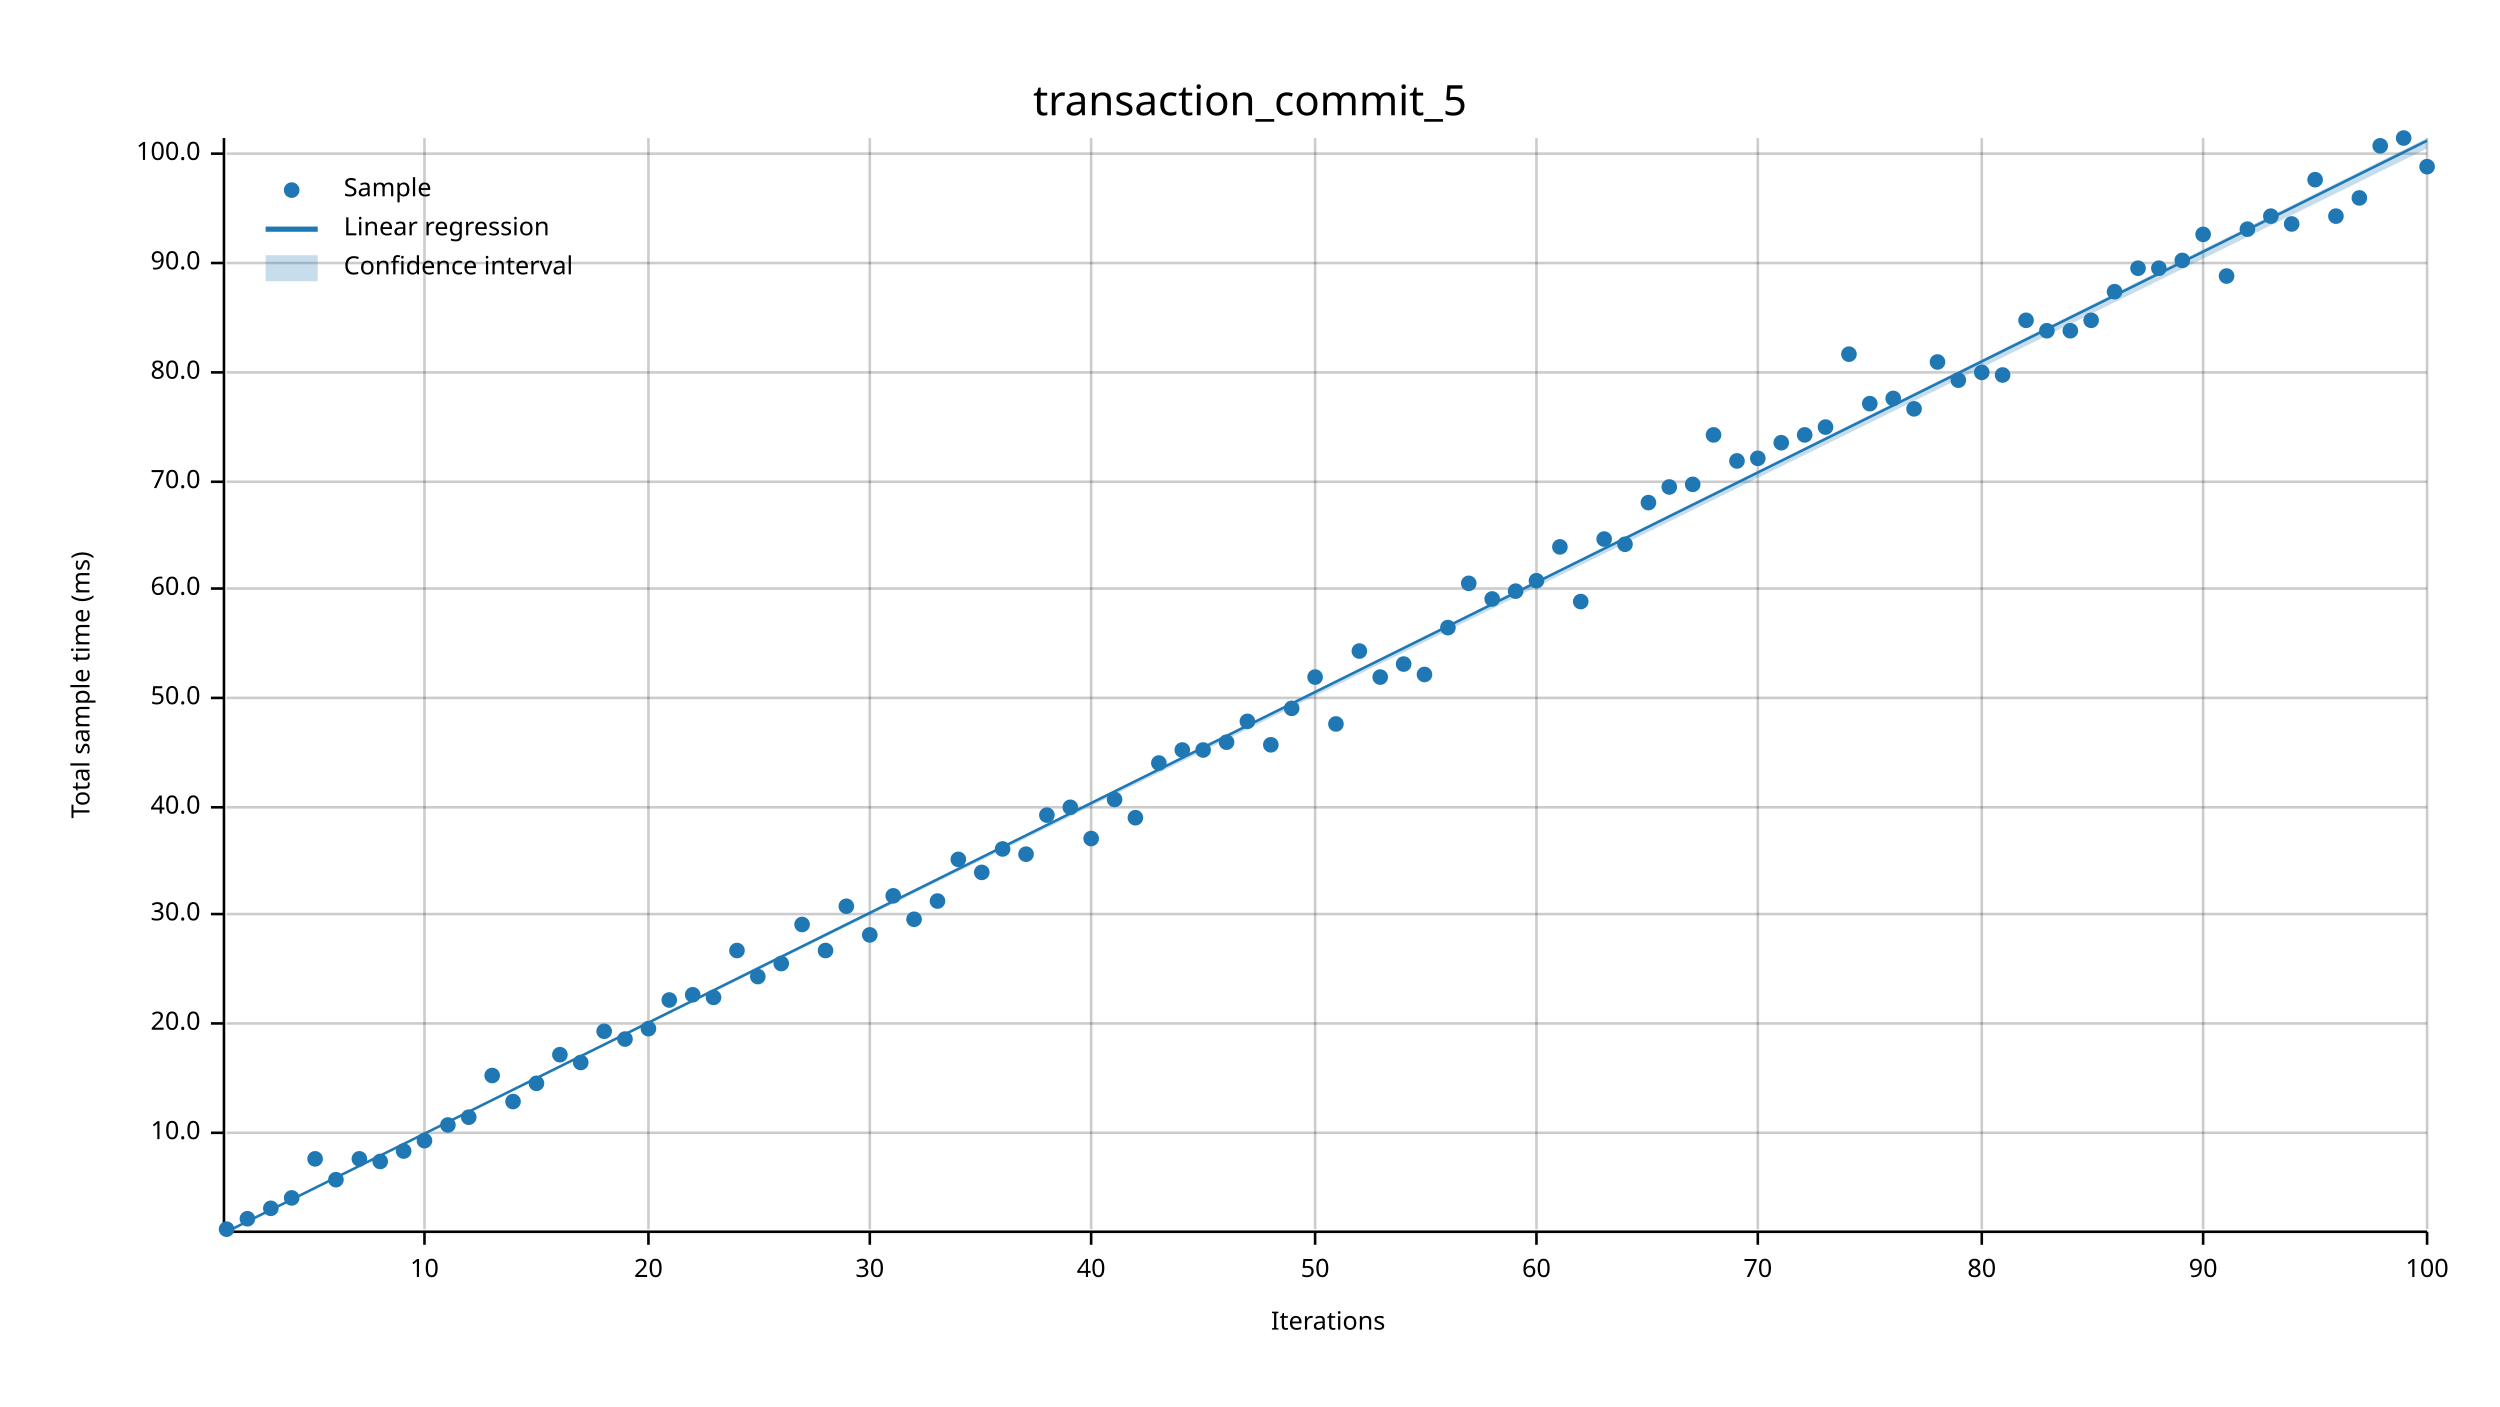
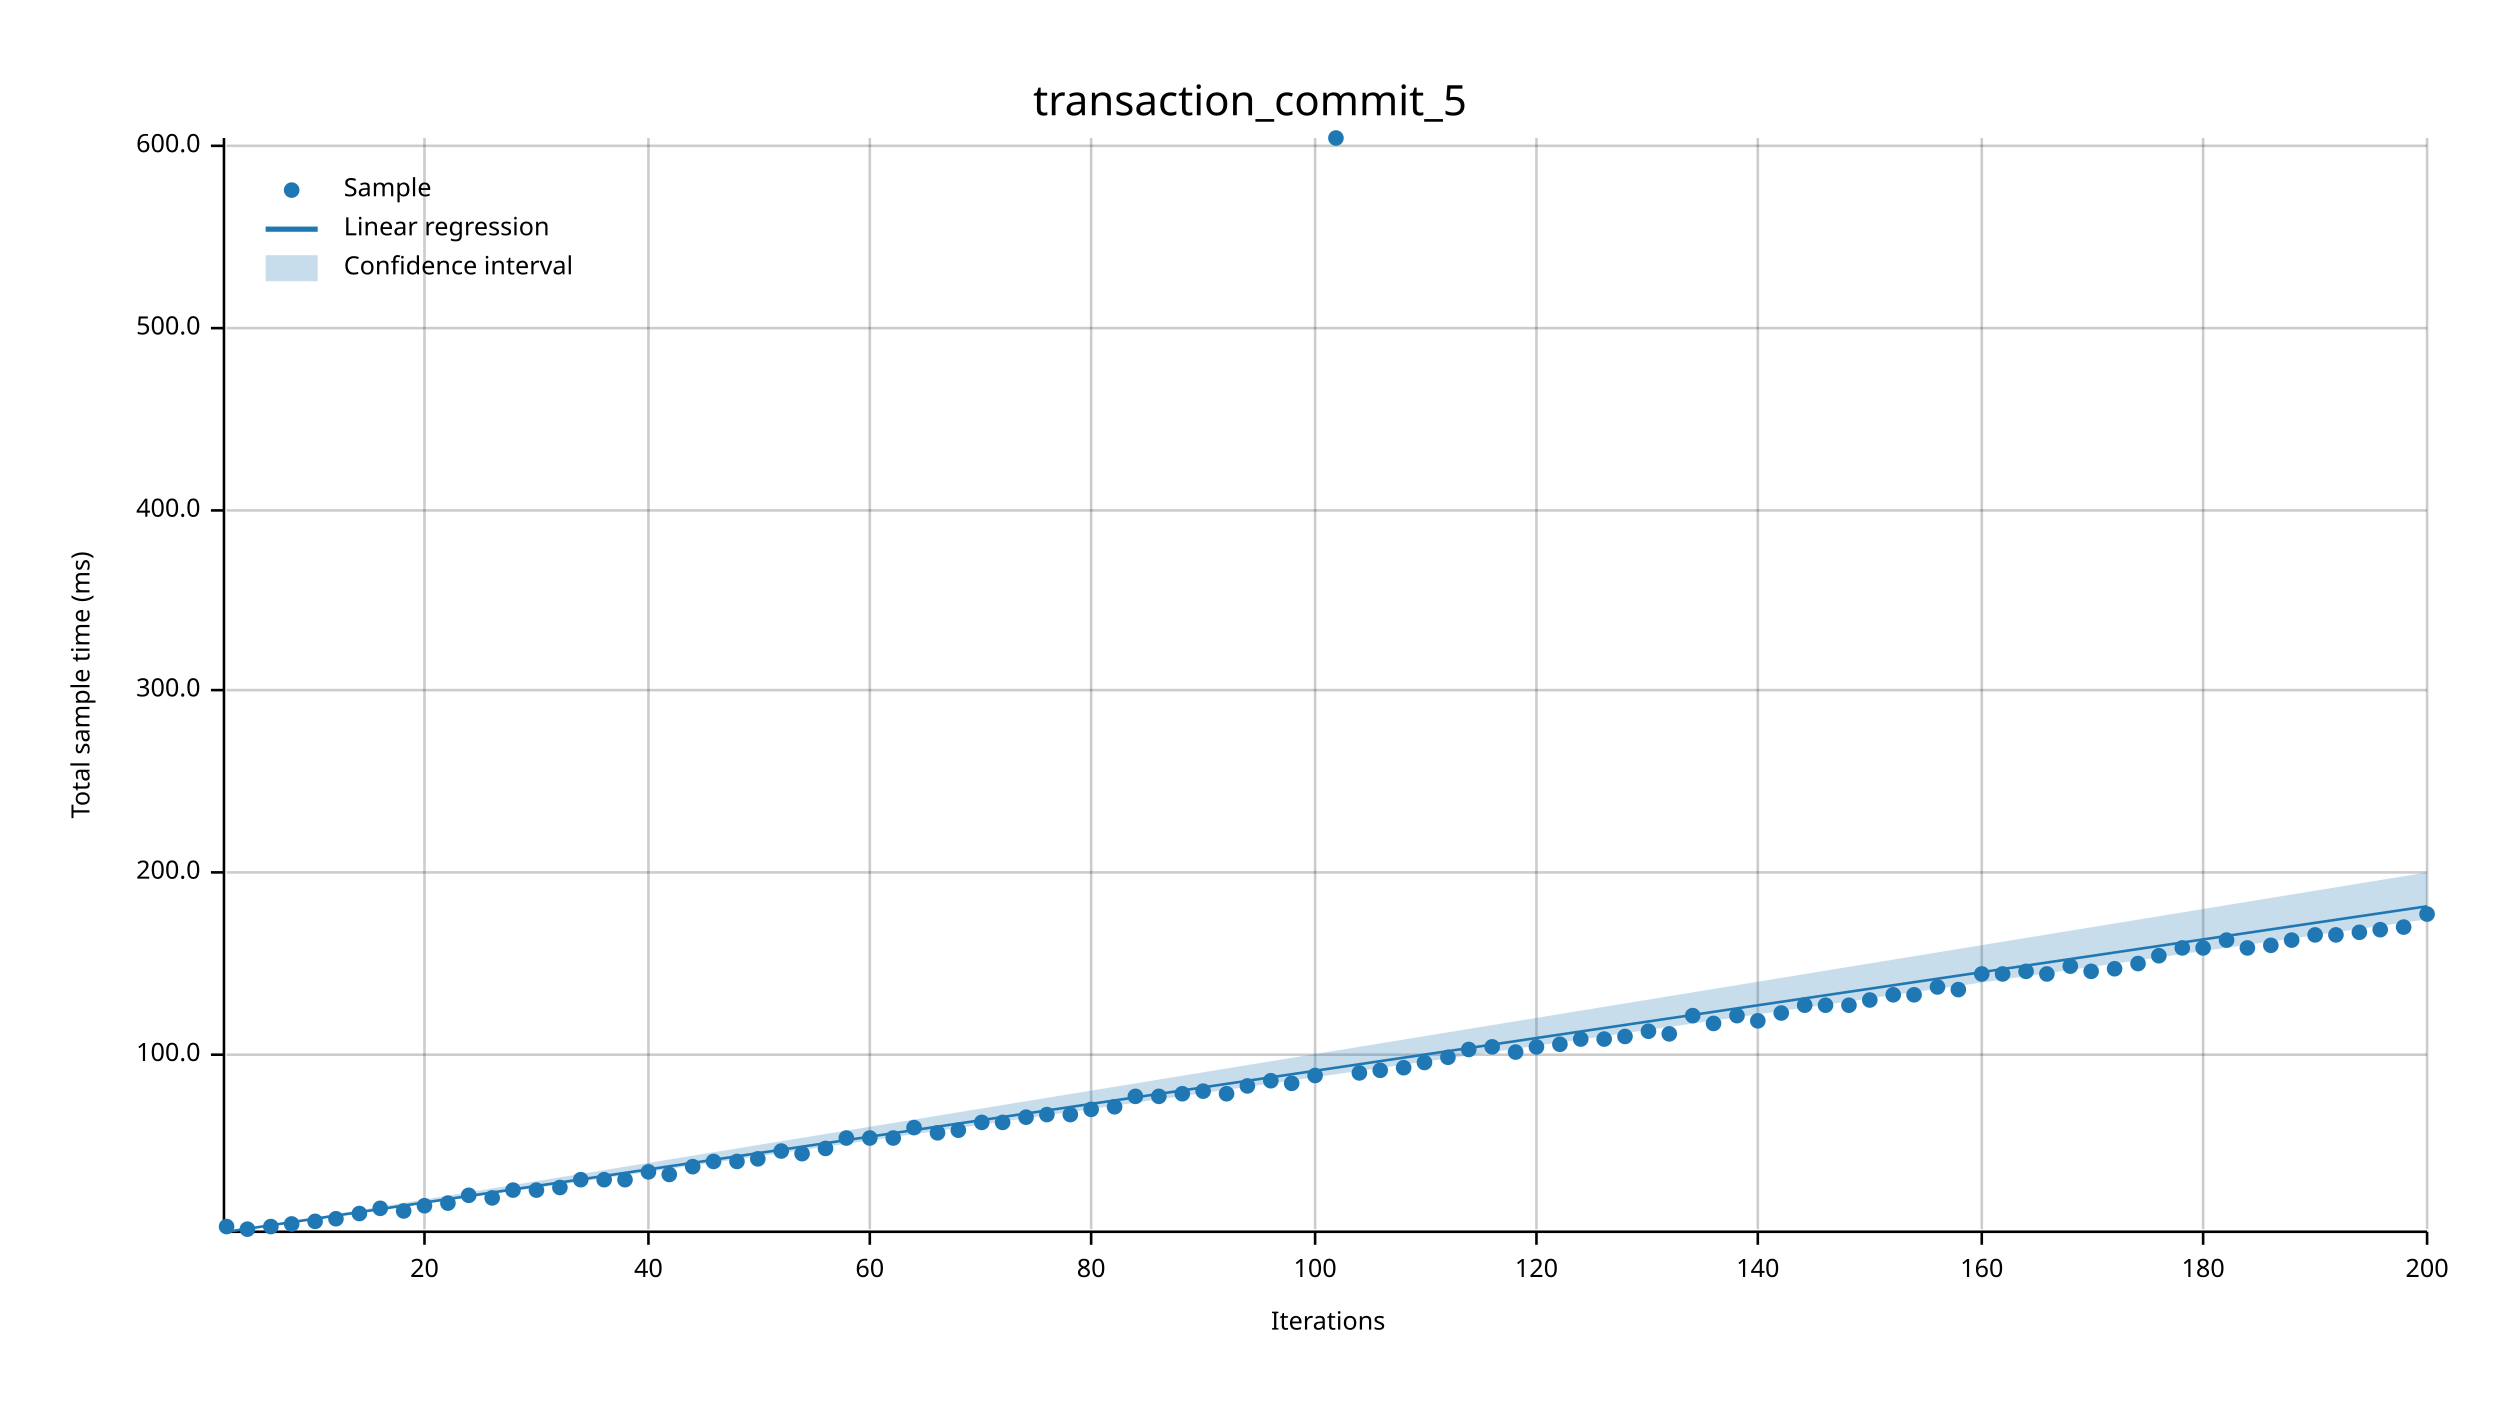
<svg xmlns="http://www.w3.org/2000/svg" width="960" height="540" viewBox="0 0 960 540">
  <text x="480" y="32" dy="0.76em" text-anchor="middle" font-family="sans-serif" font-size="16.129" opacity="1" fill="#000000">
transaction_commit_5
</text>
  <text x="27" y="263" dy="0.76em" text-anchor="middle" font-family="sans-serif" font-size="9.677" opacity="1" fill="#000000" transform="rotate(270, 27, 263)">
Total sample time (ms)
</text>
  <text x="510" y="513" dy="-0.5ex" text-anchor="middle" font-family="sans-serif" font-size="9.677" opacity="1" fill="#000000">
Iterations
</text>
  <line opacity="0.2" stroke="#000000" stroke-width="1" x1="163" y1="472" x2="163" y2="53" />
  <line opacity="0.2" stroke="#000000" stroke-width="1" x1="249" y1="472" x2="249" y2="53" />
  <line opacity="0.2" stroke="#000000" stroke-width="1" x1="334" y1="472" x2="334" y2="53" />
  <line opacity="0.2" stroke="#000000" stroke-width="1" x1="419" y1="472" x2="419" y2="53" />
  <line opacity="0.2" stroke="#000000" stroke-width="1" x1="505" y1="472" x2="505" y2="53" />
  <line opacity="0.2" stroke="#000000" stroke-width="1" x1="590" y1="472" x2="590" y2="53" />
  <line opacity="0.2" stroke="#000000" stroke-width="1" x1="675" y1="472" x2="675" y2="53" />
  <line opacity="0.2" stroke="#000000" stroke-width="1" x1="761" y1="472" x2="761" y2="53" />
  <line opacity="0.2" stroke="#000000" stroke-width="1" x1="846" y1="472" x2="846" y2="53" />
  <line opacity="0.2" stroke="#000000" stroke-width="1" x1="932" y1="472" x2="932" y2="53" />
-   <line opacity="0.2" stroke="#000000" stroke-width="1" x1="87" y1="435" x2="932" y2="435" />
-   <line opacity="0.2" stroke="#000000" stroke-width="1" x1="87" y1="393" x2="932" y2="393" />
-   <line opacity="0.2" stroke="#000000" stroke-width="1" x1="87" y1="351" x2="932" y2="351" />
-   <line opacity="0.2" stroke="#000000" stroke-width="1" x1="87" y1="310" x2="932" y2="310" />
-   <line opacity="0.2" stroke="#000000" stroke-width="1" x1="87" y1="268" x2="932" y2="268" />
-   <line opacity="0.2" stroke="#000000" stroke-width="1" x1="87" y1="226" x2="932" y2="226" />
-   <line opacity="0.2" stroke="#000000" stroke-width="1" x1="87" y1="185" x2="932" y2="185" />
-   <line opacity="0.2" stroke="#000000" stroke-width="1" x1="87" y1="143" x2="932" y2="143" />
-   <line opacity="0.2" stroke="#000000" stroke-width="1" x1="87" y1="101" x2="932" y2="101" />
-   <line opacity="0.2" stroke="#000000" stroke-width="1" x1="87" y1="59" x2="932" y2="59" />
+   <line opacity="0.2" stroke="#000000" stroke-width="1" x1="87" y1="405" x2="932" y2="405" />
+   <line opacity="0.2" stroke="#000000" stroke-width="1" x1="87" y1="335" x2="932" y2="335" />
+   <line opacity="0.2" stroke="#000000" stroke-width="1" x1="87" y1="265" x2="932" y2="265" />
+   <line opacity="0.2" stroke="#000000" stroke-width="1" x1="87" y1="196" x2="932" y2="196" />
+   <line opacity="0.2" stroke="#000000" stroke-width="1" x1="87" y1="126" x2="932" y2="126" />
+   <line opacity="0.2" stroke="#000000" stroke-width="1" x1="87" y1="56" x2="932" y2="56" />
  <polyline fill="none" opacity="1" stroke="#000000" stroke-width="1" points="86,53 86,472 " />
-   <text x="77" y="435" dy="0.5ex" text-anchor="end" font-family="sans-serif" font-size="9.677" opacity="1" fill="#000000">
- 10.0
- </text>
-   <polyline fill="none" opacity="1" stroke="#000000" stroke-width="1" points="81,435 86,435 " />
-   <text x="77" y="393" dy="0.5ex" text-anchor="end" font-family="sans-serif" font-size="9.677" opacity="1" fill="#000000">
- 20.0
- </text>
-   <polyline fill="none" opacity="1" stroke="#000000" stroke-width="1" points="81,393 86,393 " />
-   <text x="77" y="351" dy="0.5ex" text-anchor="end" font-family="sans-serif" font-size="9.677" opacity="1" fill="#000000">
- 30.0
- </text>
-   <polyline fill="none" opacity="1" stroke="#000000" stroke-width="1" points="81,351 86,351 " />
-   <text x="77" y="310" dy="0.5ex" text-anchor="end" font-family="sans-serif" font-size="9.677" opacity="1" fill="#000000">
- 40.0
- </text>
-   <polyline fill="none" opacity="1" stroke="#000000" stroke-width="1" points="81,310 86,310 " />
-   <text x="77" y="268" dy="0.5ex" text-anchor="end" font-family="sans-serif" font-size="9.677" opacity="1" fill="#000000">
- 50.0
- </text>
-   <polyline fill="none" opacity="1" stroke="#000000" stroke-width="1" points="81,268 86,268 " />
-   <text x="77" y="226" dy="0.5ex" text-anchor="end" font-family="sans-serif" font-size="9.677" opacity="1" fill="#000000">
- 60.0
- </text>
-   <polyline fill="none" opacity="1" stroke="#000000" stroke-width="1" points="81,226 86,226 " />
-   <text x="77" y="185" dy="0.5ex" text-anchor="end" font-family="sans-serif" font-size="9.677" opacity="1" fill="#000000">
- 70.0
- </text>
-   <polyline fill="none" opacity="1" stroke="#000000" stroke-width="1" points="81,185 86,185 " />
-   <text x="77" y="143" dy="0.5ex" text-anchor="end" font-family="sans-serif" font-size="9.677" opacity="1" fill="#000000">
- 80.0
- </text>
-   <polyline fill="none" opacity="1" stroke="#000000" stroke-width="1" points="81,143 86,143 " />
-   <text x="77" y="101" dy="0.5ex" text-anchor="end" font-family="sans-serif" font-size="9.677" opacity="1" fill="#000000">
- 90.0
- </text>
-   <polyline fill="none" opacity="1" stroke="#000000" stroke-width="1" points="81,101 86,101 " />
-   <text x="77" y="59" dy="0.5ex" text-anchor="end" font-family="sans-serif" font-size="9.677" opacity="1" fill="#000000">
+   <text x="77" y="405" dy="0.5ex" text-anchor="end" font-family="sans-serif" font-size="9.677" opacity="1" fill="#000000">
100.0
</text>
-   <polyline fill="none" opacity="1" stroke="#000000" stroke-width="1" points="81,59 86,59 " />
+   <polyline fill="none" opacity="1" stroke="#000000" stroke-width="1" points="81,405 86,405 " />
+   <text x="77" y="335" dy="0.5ex" text-anchor="end" font-family="sans-serif" font-size="9.677" opacity="1" fill="#000000">
+ 200.0
+ </text>
+   <polyline fill="none" opacity="1" stroke="#000000" stroke-width="1" points="81,335 86,335 " />
+   <text x="77" y="265" dy="0.5ex" text-anchor="end" font-family="sans-serif" font-size="9.677" opacity="1" fill="#000000">
+ 300.0
+ </text>
+   <polyline fill="none" opacity="1" stroke="#000000" stroke-width="1" points="81,265 86,265 " />
+   <text x="77" y="196" dy="0.5ex" text-anchor="end" font-family="sans-serif" font-size="9.677" opacity="1" fill="#000000">
+ 400.0
+ </text>
+   <polyline fill="none" opacity="1" stroke="#000000" stroke-width="1" points="81,196 86,196 " />
+   <text x="77" y="126" dy="0.5ex" text-anchor="end" font-family="sans-serif" font-size="9.677" opacity="1" fill="#000000">
+ 500.0
+ </text>
+   <polyline fill="none" opacity="1" stroke="#000000" stroke-width="1" points="81,126 86,126 " />
+   <text x="77" y="56" dy="0.5ex" text-anchor="end" font-family="sans-serif" font-size="9.677" opacity="1" fill="#000000">
+ 600.0
+ </text>
+   <polyline fill="none" opacity="1" stroke="#000000" stroke-width="1" points="81,56 86,56 " />
  <polyline fill="none" opacity="1" stroke="#000000" stroke-width="1" points="87,473 932,473 " />
  <text x="163" y="483" dy="0.76em" text-anchor="middle" font-family="sans-serif" font-size="9.677" opacity="1" fill="#000000">
- 10
+ 20
</text>
  <polyline fill="none" opacity="1" stroke="#000000" stroke-width="1" points="163,473 163,478 " />
  <text x="249" y="483" dy="0.76em" text-anchor="middle" font-family="sans-serif" font-size="9.677" opacity="1" fill="#000000">
- 20
+ 40
</text>
  <polyline fill="none" opacity="1" stroke="#000000" stroke-width="1" points="249,473 249,478 " />
  <text x="334" y="483" dy="0.76em" text-anchor="middle" font-family="sans-serif" font-size="9.677" opacity="1" fill="#000000">
- 30
+ 60
</text>
  <polyline fill="none" opacity="1" stroke="#000000" stroke-width="1" points="334,473 334,478 " />
  <text x="419" y="483" dy="0.76em" text-anchor="middle" font-family="sans-serif" font-size="9.677" opacity="1" fill="#000000">
- 40
+ 80
</text>
  <polyline fill="none" opacity="1" stroke="#000000" stroke-width="1" points="419,473 419,478 " />
  <text x="505" y="483" dy="0.76em" text-anchor="middle" font-family="sans-serif" font-size="9.677" opacity="1" fill="#000000">
- 50
+ 100
</text>
  <polyline fill="none" opacity="1" stroke="#000000" stroke-width="1" points="505,473 505,478 " />
  <text x="590" y="483" dy="0.76em" text-anchor="middle" font-family="sans-serif" font-size="9.677" opacity="1" fill="#000000">
- 60
+ 120
</text>
  <polyline fill="none" opacity="1" stroke="#000000" stroke-width="1" points="590,473 590,478 " />
  <text x="675" y="483" dy="0.76em" text-anchor="middle" font-family="sans-serif" font-size="9.677" opacity="1" fill="#000000">
- 70
+ 140
</text>
  <polyline fill="none" opacity="1" stroke="#000000" stroke-width="1" points="675,473 675,478 " />
  <text x="761" y="483" dy="0.76em" text-anchor="middle" font-family="sans-serif" font-size="9.677" opacity="1" fill="#000000">
- 80
+ 160
</text>
  <polyline fill="none" opacity="1" stroke="#000000" stroke-width="1" points="761,473 761,478 " />
  <text x="846" y="483" dy="0.76em" text-anchor="middle" font-family="sans-serif" font-size="9.677" opacity="1" fill="#000000">
- 90
+ 180
</text>
  <polyline fill="none" opacity="1" stroke="#000000" stroke-width="1" points="846,473 846,478 " />
  <text x="932" y="483" dy="0.76em" text-anchor="middle" font-family="sans-serif" font-size="9.677" opacity="1" fill="#000000">
- 100
+ 200
</text>
  <polyline fill="none" opacity="1" stroke="#000000" stroke-width="1" points="932,473 932,478 " />
-   <circle cx="87" cy="472" r="3" opacity="1" fill="#1F78B4" stroke="none" stroke-width="1" />
-   <circle cx="95" cy="468" r="3" opacity="1" fill="#1F78B4" stroke="none" stroke-width="1" />
-   <circle cx="104" cy="464" r="3" opacity="1" fill="#1F78B4" stroke="none" stroke-width="1" />
-   <circle cx="112" cy="460" r="3" opacity="1" fill="#1F78B4" stroke="none" stroke-width="1" />
-   <circle cx="121" cy="445" r="3" opacity="1" fill="#1F78B4" stroke="none" stroke-width="1" />
-   <circle cx="129" cy="453" r="3" opacity="1" fill="#1F78B4" stroke="none" stroke-width="1" />
-   <circle cx="138" cy="445" r="3" opacity="1" fill="#1F78B4" stroke="none" stroke-width="1" />
-   <circle cx="146" cy="446" r="3" opacity="1" fill="#1F78B4" stroke="none" stroke-width="1" />
-   <circle cx="155" cy="442" r="3" opacity="1" fill="#1F78B4" stroke="none" stroke-width="1" />
-   <circle cx="163" cy="438" r="3" opacity="1" fill="#1F78B4" stroke="none" stroke-width="1" />
-   <circle cx="172" cy="432" r="3" opacity="1" fill="#1F78B4" stroke="none" stroke-width="1" />
-   <circle cx="180" cy="429" r="3" opacity="1" fill="#1F78B4" stroke="none" stroke-width="1" />
-   <circle cx="189" cy="413" r="3" opacity="1" fill="#1F78B4" stroke="none" stroke-width="1" />
-   <circle cx="197" cy="423" r="3" opacity="1" fill="#1F78B4" stroke="none" stroke-width="1" />
-   <circle cx="206" cy="416" r="3" opacity="1" fill="#1F78B4" stroke="none" stroke-width="1" />
-   <circle cx="215" cy="405" r="3" opacity="1" fill="#1F78B4" stroke="none" stroke-width="1" />
-   <circle cx="223" cy="408" r="3" opacity="1" fill="#1F78B4" stroke="none" stroke-width="1" />
-   <circle cx="232" cy="396" r="3" opacity="1" fill="#1F78B4" stroke="none" stroke-width="1" />
-   <circle cx="240" cy="399" r="3" opacity="1" fill="#1F78B4" stroke="none" stroke-width="1" />
-   <circle cx="249" cy="395" r="3" opacity="1" fill="#1F78B4" stroke="none" stroke-width="1" />
-   <circle cx="257" cy="384" r="3" opacity="1" fill="#1F78B4" stroke="none" stroke-width="1" />
-   <circle cx="266" cy="382" r="3" opacity="1" fill="#1F78B4" stroke="none" stroke-width="1" />
-   <circle cx="274" cy="383" r="3" opacity="1" fill="#1F78B4" stroke="none" stroke-width="1" />
-   <circle cx="283" cy="365" r="3" opacity="1" fill="#1F78B4" stroke="none" stroke-width="1" />
-   <circle cx="291" cy="375" r="3" opacity="1" fill="#1F78B4" stroke="none" stroke-width="1" />
-   <circle cx="300" cy="370" r="3" opacity="1" fill="#1F78B4" stroke="none" stroke-width="1" />
-   <circle cx="308" cy="355" r="3" opacity="1" fill="#1F78B4" stroke="none" stroke-width="1" />
-   <circle cx="317" cy="365" r="3" opacity="1" fill="#1F78B4" stroke="none" stroke-width="1" />
-   <circle cx="325" cy="348" r="3" opacity="1" fill="#1F78B4" stroke="none" stroke-width="1" />
-   <circle cx="334" cy="359" r="3" opacity="1" fill="#1F78B4" stroke="none" stroke-width="1" />
-   <circle cx="343" cy="344" r="3" opacity="1" fill="#1F78B4" stroke="none" stroke-width="1" />
-   <circle cx="351" cy="353" r="3" opacity="1" fill="#1F78B4" stroke="none" stroke-width="1" />
-   <circle cx="360" cy="346" r="3" opacity="1" fill="#1F78B4" stroke="none" stroke-width="1" />
-   <circle cx="368" cy="330" r="3" opacity="1" fill="#1F78B4" stroke="none" stroke-width="1" />
-   <circle cx="377" cy="335" r="3" opacity="1" fill="#1F78B4" stroke="none" stroke-width="1" />
-   <circle cx="385" cy="326" r="3" opacity="1" fill="#1F78B4" stroke="none" stroke-width="1" />
-   <circle cx="394" cy="328" r="3" opacity="1" fill="#1F78B4" stroke="none" stroke-width="1" />
-   <circle cx="402" cy="313" r="3" opacity="1" fill="#1F78B4" stroke="none" stroke-width="1" />
-   <circle cx="411" cy="310" r="3" opacity="1" fill="#1F78B4" stroke="none" stroke-width="1" />
-   <circle cx="419" cy="322" r="3" opacity="1" fill="#1F78B4" stroke="none" stroke-width="1" />
-   <circle cx="428" cy="307" r="3" opacity="1" fill="#1F78B4" stroke="none" stroke-width="1" />
-   <circle cx="436" cy="314" r="3" opacity="1" fill="#1F78B4" stroke="none" stroke-width="1" />
-   <circle cx="445" cy="293" r="3" opacity="1" fill="#1F78B4" stroke="none" stroke-width="1" />
-   <circle cx="454" cy="288" r="3" opacity="1" fill="#1F78B4" stroke="none" stroke-width="1" />
-   <circle cx="462" cy="288" r="3" opacity="1" fill="#1F78B4" stroke="none" stroke-width="1" />
-   <circle cx="471" cy="285" r="3" opacity="1" fill="#1F78B4" stroke="none" stroke-width="1" />
-   <circle cx="479" cy="277" r="3" opacity="1" fill="#1F78B4" stroke="none" stroke-width="1" />
-   <circle cx="488" cy="286" r="3" opacity="1" fill="#1F78B4" stroke="none" stroke-width="1" />
-   <circle cx="496" cy="272" r="3" opacity="1" fill="#1F78B4" stroke="none" stroke-width="1" />
-   <circle cx="505" cy="260" r="3" opacity="1" fill="#1F78B4" stroke="none" stroke-width="1" />
-   <circle cx="513" cy="278" r="3" opacity="1" fill="#1F78B4" stroke="none" stroke-width="1" />
-   <circle cx="522" cy="250" r="3" opacity="1" fill="#1F78B4" stroke="none" stroke-width="1" />
-   <circle cx="530" cy="260" r="3" opacity="1" fill="#1F78B4" stroke="none" stroke-width="1" />
-   <circle cx="539" cy="255" r="3" opacity="1" fill="#1F78B4" stroke="none" stroke-width="1" />
-   <circle cx="547" cy="259" r="3" opacity="1" fill="#1F78B4" stroke="none" stroke-width="1" />
-   <circle cx="556" cy="241" r="3" opacity="1" fill="#1F78B4" stroke="none" stroke-width="1" />
-   <circle cx="564" cy="224" r="3" opacity="1" fill="#1F78B4" stroke="none" stroke-width="1" />
-   <circle cx="573" cy="230" r="3" opacity="1" fill="#1F78B4" stroke="none" stroke-width="1" />
-   <circle cx="582" cy="227" r="3" opacity="1" fill="#1F78B4" stroke="none" stroke-width="1" />
-   <circle cx="590" cy="223" r="3" opacity="1" fill="#1F78B4" stroke="none" stroke-width="1" />
-   <circle cx="599" cy="210" r="3" opacity="1" fill="#1F78B4" stroke="none" stroke-width="1" />
-   <circle cx="607" cy="231" r="3" opacity="1" fill="#1F78B4" stroke="none" stroke-width="1" />
-   <circle cx="616" cy="207" r="3" opacity="1" fill="#1F78B4" stroke="none" stroke-width="1" />
-   <circle cx="624" cy="209" r="3" opacity="1" fill="#1F78B4" stroke="none" stroke-width="1" />
-   <circle cx="633" cy="193" r="3" opacity="1" fill="#1F78B4" stroke="none" stroke-width="1" />
-   <circle cx="641" cy="187" r="3" opacity="1" fill="#1F78B4" stroke="none" stroke-width="1" />
-   <circle cx="650" cy="186" r="3" opacity="1" fill="#1F78B4" stroke="none" stroke-width="1" />
-   <circle cx="658" cy="167" r="3" opacity="1" fill="#1F78B4" stroke="none" stroke-width="1" />
-   <circle cx="667" cy="177" r="3" opacity="1" fill="#1F78B4" stroke="none" stroke-width="1" />
-   <circle cx="675" cy="176" r="3" opacity="1" fill="#1F78B4" stroke="none" stroke-width="1" />
-   <circle cx="684" cy="170" r="3" opacity="1" fill="#1F78B4" stroke="none" stroke-width="1" />
-   <circle cx="693" cy="167" r="3" opacity="1" fill="#1F78B4" stroke="none" stroke-width="1" />
-   <circle cx="701" cy="164" r="3" opacity="1" fill="#1F78B4" stroke="none" stroke-width="1" />
-   <circle cx="710" cy="136" r="3" opacity="1" fill="#1F78B4" stroke="none" stroke-width="1" />
-   <circle cx="718" cy="155" r="3" opacity="1" fill="#1F78B4" stroke="none" stroke-width="1" />
-   <circle cx="727" cy="153" r="3" opacity="1" fill="#1F78B4" stroke="none" stroke-width="1" />
-   <circle cx="735" cy="157" r="3" opacity="1" fill="#1F78B4" stroke="none" stroke-width="1" />
-   <circle cx="744" cy="139" r="3" opacity="1" fill="#1F78B4" stroke="none" stroke-width="1" />
-   <circle cx="752" cy="146" r="3" opacity="1" fill="#1F78B4" stroke="none" stroke-width="1" />
-   <circle cx="761" cy="143" r="3" opacity="1" fill="#1F78B4" stroke="none" stroke-width="1" />
-   <circle cx="769" cy="144" r="3" opacity="1" fill="#1F78B4" stroke="none" stroke-width="1" />
-   <circle cx="778" cy="123" r="3" opacity="1" fill="#1F78B4" stroke="none" stroke-width="1" />
-   <circle cx="786" cy="127" r="3" opacity="1" fill="#1F78B4" stroke="none" stroke-width="1" />
-   <circle cx="795" cy="127" r="3" opacity="1" fill="#1F78B4" stroke="none" stroke-width="1" />
-   <circle cx="803" cy="123" r="3" opacity="1" fill="#1F78B4" stroke="none" stroke-width="1" />
-   <circle cx="812" cy="112" r="3" opacity="1" fill="#1F78B4" stroke="none" stroke-width="1" />
-   <circle cx="821" cy="103" r="3" opacity="1" fill="#1F78B4" stroke="none" stroke-width="1" />
-   <circle cx="829" cy="103" r="3" opacity="1" fill="#1F78B4" stroke="none" stroke-width="1" />
-   <circle cx="838" cy="100" r="3" opacity="1" fill="#1F78B4" stroke="none" stroke-width="1" />
-   <circle cx="846" cy="90" r="3" opacity="1" fill="#1F78B4" stroke="none" stroke-width="1" />
-   <circle cx="855" cy="106" r="3" opacity="1" fill="#1F78B4" stroke="none" stroke-width="1" />
-   <circle cx="863" cy="88" r="3" opacity="1" fill="#1F78B4" stroke="none" stroke-width="1" />
-   <circle cx="872" cy="83" r="3" opacity="1" fill="#1F78B4" stroke="none" stroke-width="1" />
-   <circle cx="880" cy="86" r="3" opacity="1" fill="#1F78B4" stroke="none" stroke-width="1" />
-   <circle cx="889" cy="69" r="3" opacity="1" fill="#1F78B4" stroke="none" stroke-width="1" />
-   <circle cx="897" cy="83" r="3" opacity="1" fill="#1F78B4" stroke="none" stroke-width="1" />
-   <circle cx="906" cy="76" r="3" opacity="1" fill="#1F78B4" stroke="none" stroke-width="1" />
-   <circle cx="914" cy="56" r="3" opacity="1" fill="#1F78B4" stroke="none" stroke-width="1" />
-   <circle cx="923" cy="53" r="3" opacity="1" fill="#1F78B4" stroke="none" stroke-width="1" />
-   <circle cx="932" cy="64" r="3" opacity="1" fill="#1F78B4" stroke="none" stroke-width="1" />
-   <polyline fill="none" opacity="1" stroke="#1F78B4" stroke-width="1" points="87,473 932,54 " />
-   <polygon opacity="0.25" fill="#1F78B4" points="87,473 932,57 932,53 " />
+   <circle cx="87" cy="471" r="3" opacity="1" fill="#1F78B4" stroke="none" stroke-width="1" />
+   <circle cx="95" cy="472" r="3" opacity="1" fill="#1F78B4" stroke="none" stroke-width="1" />
+   <circle cx="104" cy="471" r="3" opacity="1" fill="#1F78B4" stroke="none" stroke-width="1" />
+   <circle cx="112" cy="470" r="3" opacity="1" fill="#1F78B4" stroke="none" stroke-width="1" />
+   <circle cx="121" cy="469" r="3" opacity="1" fill="#1F78B4" stroke="none" stroke-width="1" />
+   <circle cx="129" cy="468" r="3" opacity="1" fill="#1F78B4" stroke="none" stroke-width="1" />
+   <circle cx="138" cy="466" r="3" opacity="1" fill="#1F78B4" stroke="none" stroke-width="1" />
+   <circle cx="146" cy="464" r="3" opacity="1" fill="#1F78B4" stroke="none" stroke-width="1" />
+   <circle cx="155" cy="465" r="3" opacity="1" fill="#1F78B4" stroke="none" stroke-width="1" />
+   <circle cx="163" cy="463" r="3" opacity="1" fill="#1F78B4" stroke="none" stroke-width="1" />
+   <circle cx="172" cy="462" r="3" opacity="1" fill="#1F78B4" stroke="none" stroke-width="1" />
+   <circle cx="180" cy="459" r="3" opacity="1" fill="#1F78B4" stroke="none" stroke-width="1" />
+   <circle cx="189" cy="460" r="3" opacity="1" fill="#1F78B4" stroke="none" stroke-width="1" />
+   <circle cx="197" cy="457" r="3" opacity="1" fill="#1F78B4" stroke="none" stroke-width="1" />
+   <circle cx="206" cy="457" r="3" opacity="1" fill="#1F78B4" stroke="none" stroke-width="1" />
+   <circle cx="215" cy="456" r="3" opacity="1" fill="#1F78B4" stroke="none" stroke-width="1" />
+   <circle cx="223" cy="453" r="3" opacity="1" fill="#1F78B4" stroke="none" stroke-width="1" />
+   <circle cx="232" cy="453" r="3" opacity="1" fill="#1F78B4" stroke="none" stroke-width="1" />
+   <circle cx="240" cy="453" r="3" opacity="1" fill="#1F78B4" stroke="none" stroke-width="1" />
+   <circle cx="249" cy="450" r="3" opacity="1" fill="#1F78B4" stroke="none" stroke-width="1" />
+   <circle cx="257" cy="451" r="3" opacity="1" fill="#1F78B4" stroke="none" stroke-width="1" />
+   <circle cx="266" cy="448" r="3" opacity="1" fill="#1F78B4" stroke="none" stroke-width="1" />
+   <circle cx="274" cy="446" r="3" opacity="1" fill="#1F78B4" stroke="none" stroke-width="1" />
+   <circle cx="283" cy="446" r="3" opacity="1" fill="#1F78B4" stroke="none" stroke-width="1" />
+   <circle cx="291" cy="445" r="3" opacity="1" fill="#1F78B4" stroke="none" stroke-width="1" />
+   <circle cx="300" cy="442" r="3" opacity="1" fill="#1F78B4" stroke="none" stroke-width="1" />
+   <circle cx="308" cy="443" r="3" opacity="1" fill="#1F78B4" stroke="none" stroke-width="1" />
+   <circle cx="317" cy="441" r="3" opacity="1" fill="#1F78B4" stroke="none" stroke-width="1" />
+   <circle cx="325" cy="437" r="3" opacity="1" fill="#1F78B4" stroke="none" stroke-width="1" />
+   <circle cx="334" cy="437" r="3" opacity="1" fill="#1F78B4" stroke="none" stroke-width="1" />
+   <circle cx="343" cy="437" r="3" opacity="1" fill="#1F78B4" stroke="none" stroke-width="1" />
+   <circle cx="351" cy="433" r="3" opacity="1" fill="#1F78B4" stroke="none" stroke-width="1" />
+   <circle cx="360" cy="435" r="3" opacity="1" fill="#1F78B4" stroke="none" stroke-width="1" />
+   <circle cx="368" cy="434" r="3" opacity="1" fill="#1F78B4" stroke="none" stroke-width="1" />
+   <circle cx="377" cy="431" r="3" opacity="1" fill="#1F78B4" stroke="none" stroke-width="1" />
+   <circle cx="385" cy="431" r="3" opacity="1" fill="#1F78B4" stroke="none" stroke-width="1" />
+   <circle cx="394" cy="429" r="3" opacity="1" fill="#1F78B4" stroke="none" stroke-width="1" />
+   <circle cx="402" cy="428" r="3" opacity="1" fill="#1F78B4" stroke="none" stroke-width="1" />
+   <circle cx="411" cy="428" r="3" opacity="1" fill="#1F78B4" stroke="none" stroke-width="1" />
+   <circle cx="419" cy="426" r="3" opacity="1" fill="#1F78B4" stroke="none" stroke-width="1" />
+   <circle cx="428" cy="425" r="3" opacity="1" fill="#1F78B4" stroke="none" stroke-width="1" />
+   <circle cx="436" cy="421" r="3" opacity="1" fill="#1F78B4" stroke="none" stroke-width="1" />
+   <circle cx="445" cy="421" r="3" opacity="1" fill="#1F78B4" stroke="none" stroke-width="1" />
+   <circle cx="454" cy="420" r="3" opacity="1" fill="#1F78B4" stroke="none" stroke-width="1" />
+   <circle cx="462" cy="419" r="3" opacity="1" fill="#1F78B4" stroke="none" stroke-width="1" />
+   <circle cx="471" cy="420" r="3" opacity="1" fill="#1F78B4" stroke="none" stroke-width="1" />
+   <circle cx="479" cy="417" r="3" opacity="1" fill="#1F78B4" stroke="none" stroke-width="1" />
+   <circle cx="488" cy="415" r="3" opacity="1" fill="#1F78B4" stroke="none" stroke-width="1" />
+   <circle cx="496" cy="416" r="3" opacity="1" fill="#1F78B4" stroke="none" stroke-width="1" />
+   <circle cx="505" cy="413" r="3" opacity="1" fill="#1F78B4" stroke="none" stroke-width="1" />
+   <circle cx="513" cy="53" r="3" opacity="1" fill="#1F78B4" stroke="none" stroke-width="1" />
+   <circle cx="522" cy="412" r="3" opacity="1" fill="#1F78B4" stroke="none" stroke-width="1" />
+   <circle cx="530" cy="411" r="3" opacity="1" fill="#1F78B4" stroke="none" stroke-width="1" />
+   <circle cx="539" cy="410" r="3" opacity="1" fill="#1F78B4" stroke="none" stroke-width="1" />
+   <circle cx="547" cy="408" r="3" opacity="1" fill="#1F78B4" stroke="none" stroke-width="1" />
+   <circle cx="556" cy="406" r="3" opacity="1" fill="#1F78B4" stroke="none" stroke-width="1" />
+   <circle cx="564" cy="403" r="3" opacity="1" fill="#1F78B4" stroke="none" stroke-width="1" />
+   <circle cx="573" cy="402" r="3" opacity="1" fill="#1F78B4" stroke="none" stroke-width="1" />
+   <circle cx="582" cy="404" r="3" opacity="1" fill="#1F78B4" stroke="none" stroke-width="1" />
+   <circle cx="590" cy="402" r="3" opacity="1" fill="#1F78B4" stroke="none" stroke-width="1" />
+   <circle cx="599" cy="401" r="3" opacity="1" fill="#1F78B4" stroke="none" stroke-width="1" />
+   <circle cx="607" cy="399" r="3" opacity="1" fill="#1F78B4" stroke="none" stroke-width="1" />
+   <circle cx="616" cy="399" r="3" opacity="1" fill="#1F78B4" stroke="none" stroke-width="1" />
+   <circle cx="624" cy="398" r="3" opacity="1" fill="#1F78B4" stroke="none" stroke-width="1" />
+   <circle cx="633" cy="396" r="3" opacity="1" fill="#1F78B4" stroke="none" stroke-width="1" />
+   <circle cx="641" cy="397" r="3" opacity="1" fill="#1F78B4" stroke="none" stroke-width="1" />
+   <circle cx="650" cy="390" r="3" opacity="1" fill="#1F78B4" stroke="none" stroke-width="1" />
+   <circle cx="658" cy="393" r="3" opacity="1" fill="#1F78B4" stroke="none" stroke-width="1" />
+   <circle cx="667" cy="390" r="3" opacity="1" fill="#1F78B4" stroke="none" stroke-width="1" />
+   <circle cx="675" cy="392" r="3" opacity="1" fill="#1F78B4" stroke="none" stroke-width="1" />
+   <circle cx="684" cy="389" r="3" opacity="1" fill="#1F78B4" stroke="none" stroke-width="1" />
+   <circle cx="693" cy="386" r="3" opacity="1" fill="#1F78B4" stroke="none" stroke-width="1" />
+   <circle cx="701" cy="386" r="3" opacity="1" fill="#1F78B4" stroke="none" stroke-width="1" />
+   <circle cx="710" cy="386" r="3" opacity="1" fill="#1F78B4" stroke="none" stroke-width="1" />
+   <circle cx="718" cy="384" r="3" opacity="1" fill="#1F78B4" stroke="none" stroke-width="1" />
+   <circle cx="727" cy="382" r="3" opacity="1" fill="#1F78B4" stroke="none" stroke-width="1" />
+   <circle cx="735" cy="382" r="3" opacity="1" fill="#1F78B4" stroke="none" stroke-width="1" />
+   <circle cx="744" cy="379" r="3" opacity="1" fill="#1F78B4" stroke="none" stroke-width="1" />
+   <circle cx="752" cy="380" r="3" opacity="1" fill="#1F78B4" stroke="none" stroke-width="1" />
+   <circle cx="761" cy="374" r="3" opacity="1" fill="#1F78B4" stroke="none" stroke-width="1" />
+   <circle cx="769" cy="374" r="3" opacity="1" fill="#1F78B4" stroke="none" stroke-width="1" />
+   <circle cx="778" cy="373" r="3" opacity="1" fill="#1F78B4" stroke="none" stroke-width="1" />
+   <circle cx="786" cy="374" r="3" opacity="1" fill="#1F78B4" stroke="none" stroke-width="1" />
+   <circle cx="795" cy="371" r="3" opacity="1" fill="#1F78B4" stroke="none" stroke-width="1" />
+   <circle cx="803" cy="373" r="3" opacity="1" fill="#1F78B4" stroke="none" stroke-width="1" />
+   <circle cx="812" cy="372" r="3" opacity="1" fill="#1F78B4" stroke="none" stroke-width="1" />
+   <circle cx="821" cy="370" r="3" opacity="1" fill="#1F78B4" stroke="none" stroke-width="1" />
+   <circle cx="829" cy="367" r="3" opacity="1" fill="#1F78B4" stroke="none" stroke-width="1" />
+   <circle cx="838" cy="364" r="3" opacity="1" fill="#1F78B4" stroke="none" stroke-width="1" />
+   <circle cx="846" cy="364" r="3" opacity="1" fill="#1F78B4" stroke="none" stroke-width="1" />
+   <circle cx="855" cy="361" r="3" opacity="1" fill="#1F78B4" stroke="none" stroke-width="1" />
+   <circle cx="863" cy="364" r="3" opacity="1" fill="#1F78B4" stroke="none" stroke-width="1" />
+   <circle cx="872" cy="363" r="3" opacity="1" fill="#1F78B4" stroke="none" stroke-width="1" />
+   <circle cx="880" cy="361" r="3" opacity="1" fill="#1F78B4" stroke="none" stroke-width="1" />
+   <circle cx="889" cy="359" r="3" opacity="1" fill="#1F78B4" stroke="none" stroke-width="1" />
+   <circle cx="897" cy="359" r="3" opacity="1" fill="#1F78B4" stroke="none" stroke-width="1" />
+   <circle cx="906" cy="358" r="3" opacity="1" fill="#1F78B4" stroke="none" stroke-width="1" />
+   <circle cx="914" cy="357" r="3" opacity="1" fill="#1F78B4" stroke="none" stroke-width="1" />
+   <circle cx="923" cy="356" r="3" opacity="1" fill="#1F78B4" stroke="none" stroke-width="1" />
+   <circle cx="932" cy="351" r="3" opacity="1" fill="#1F78B4" stroke="none" stroke-width="1" />
+   <polyline fill="none" opacity="1" stroke="#1F78B4" stroke-width="1" points="87,473 932,348 " />
+   <polygon opacity="0.25" fill="#1F78B4" points="87,473 932,353 932,335 " />
  <text x="132" y="68" dy="0.76em" text-anchor="start" font-family="sans-serif" font-size="9.677" opacity="1" fill="#000000">
Sample
</text>
  <text x="132" y="83" dy="0.76em" text-anchor="start" font-family="sans-serif" font-size="9.677" opacity="1" fill="#000000">
Linear regression
</text>
  <text x="132" y="98" dy="0.76em" text-anchor="start" font-family="sans-serif" font-size="9.677" opacity="1" fill="#000000">
Confidence interval
</text>
  <circle cx="112" cy="73" r="3" opacity="1" fill="#1F78B4" stroke="none" stroke-width="1" />
  <polyline fill="none" opacity="1" stroke="#1F78B4" stroke-width="2" points="102,88 122,88 " />
  <rect x="102" y="98" width="20" height="10" opacity="0.25" fill="#1F78B4" stroke="none" />
</svg>
